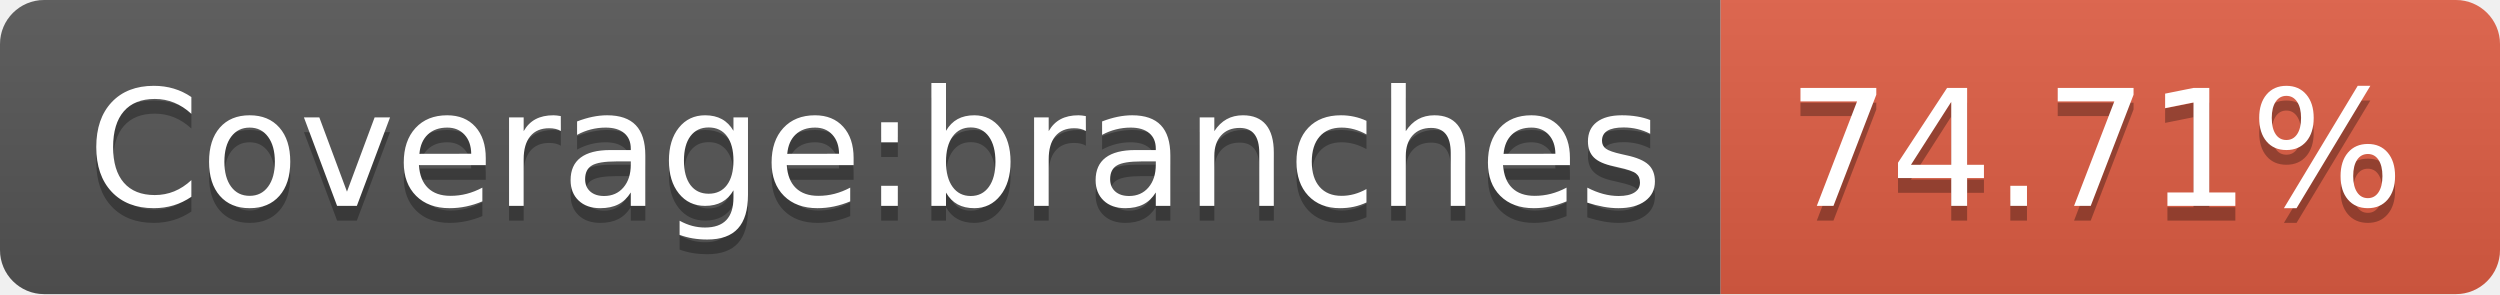
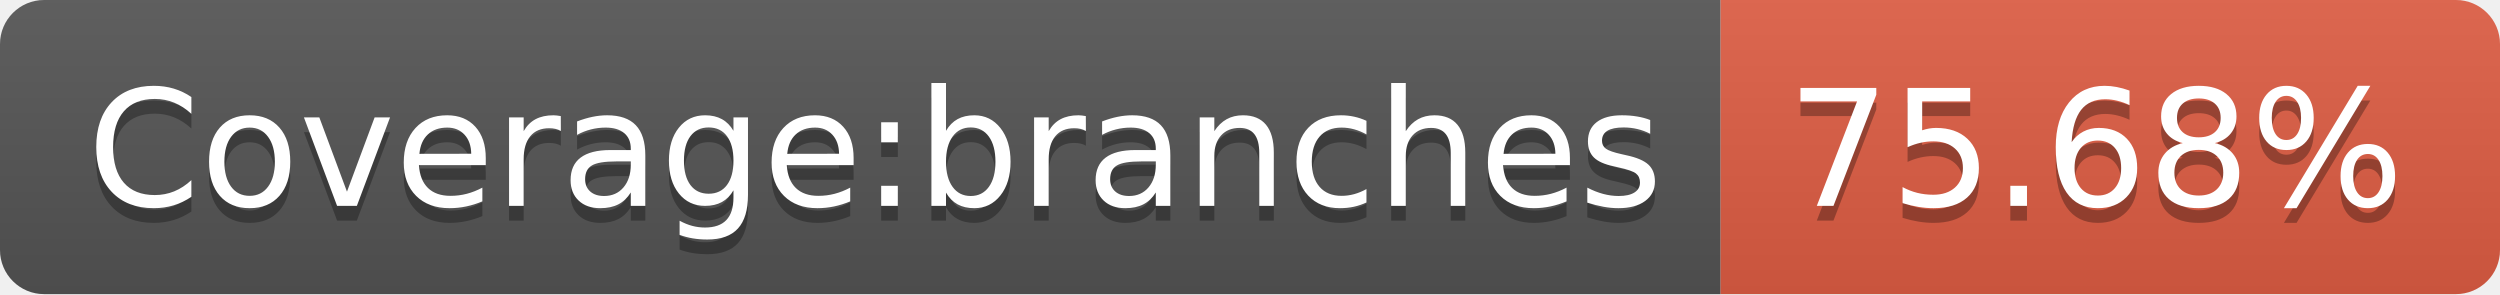
- <svg xmlns="http://www.w3.org/2000/svg" width="170" height="20" role="img" aria-label="Coverage:branches: 74.71%">
+ <svg xmlns="http://www.w3.org/2000/svg" width="170" height="20" role="img" aria-label="Coverage:branches: 75.68%">
  <linearGradient id="s" x2="0" y2="100%">
    <stop offset="0" stop-color="#bbb" stop-opacity=".1" />
    <stop offset="1" stop-opacity=".1" />
  </linearGradient>
  <clipPath id="r">
    <rect width="170" height="20" rx="3" fill="#fff" />
  </clipPath>
  <g clip-path="url(#r)">
    <rect width="117" height="20" fill="#555" />
    <rect x="117" width="53" height="20" fill="#e05d44" />
    <rect width="170" height="20" fill="url(#s)" />
  </g>
  <g fill="#fff" text-anchor="middle" font-family="Verdana,Geneva,DejaVu Sans,sans-serif" text-rendering="geometricPrecision" font-size="110">
    <text aria-hidden="true" x="595" y="150" fill="#010101" fill-opacity=".3" transform="scale(.1)" textLength="1070">Coverage:branches</text>
    <text x="595" y="140" transform="scale(.1)" fill="#fff" textLength="1070">Coverage:branches</text>
-     <text aria-hidden="true" x="1425" y="150" fill="#010101" fill-opacity=".3" transform="scale(.1)" textLength="430">74.71%</text>
-     <text x="1425" y="140" transform="scale(.1)" fill="#fff" textLength="430">74.71%</text>
+     <text aria-hidden="true" x="1425" y="150" fill="#010101" fill-opacity=".3" transform="scale(.1)" textLength="430">75.68%</text>
+     <text x="1425" y="140" transform="scale(.1)" fill="#fff" textLength="430">75.68%</text>
  </g>
</svg>
